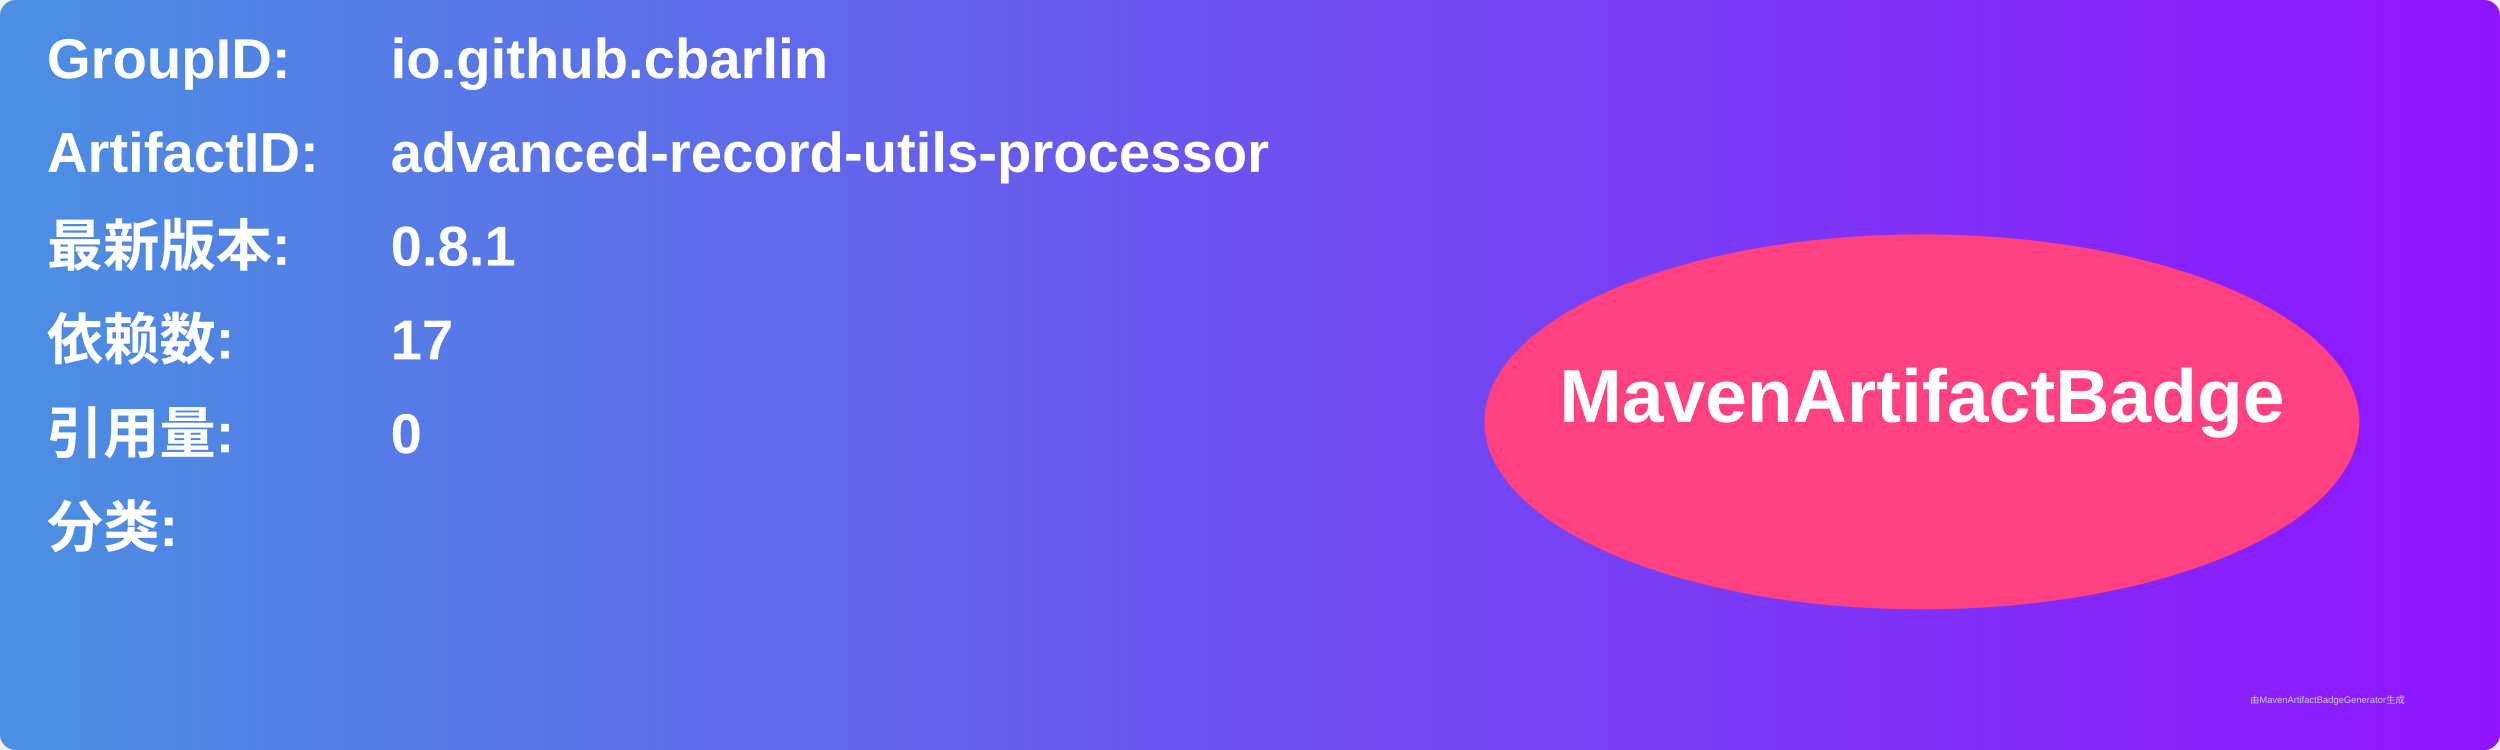
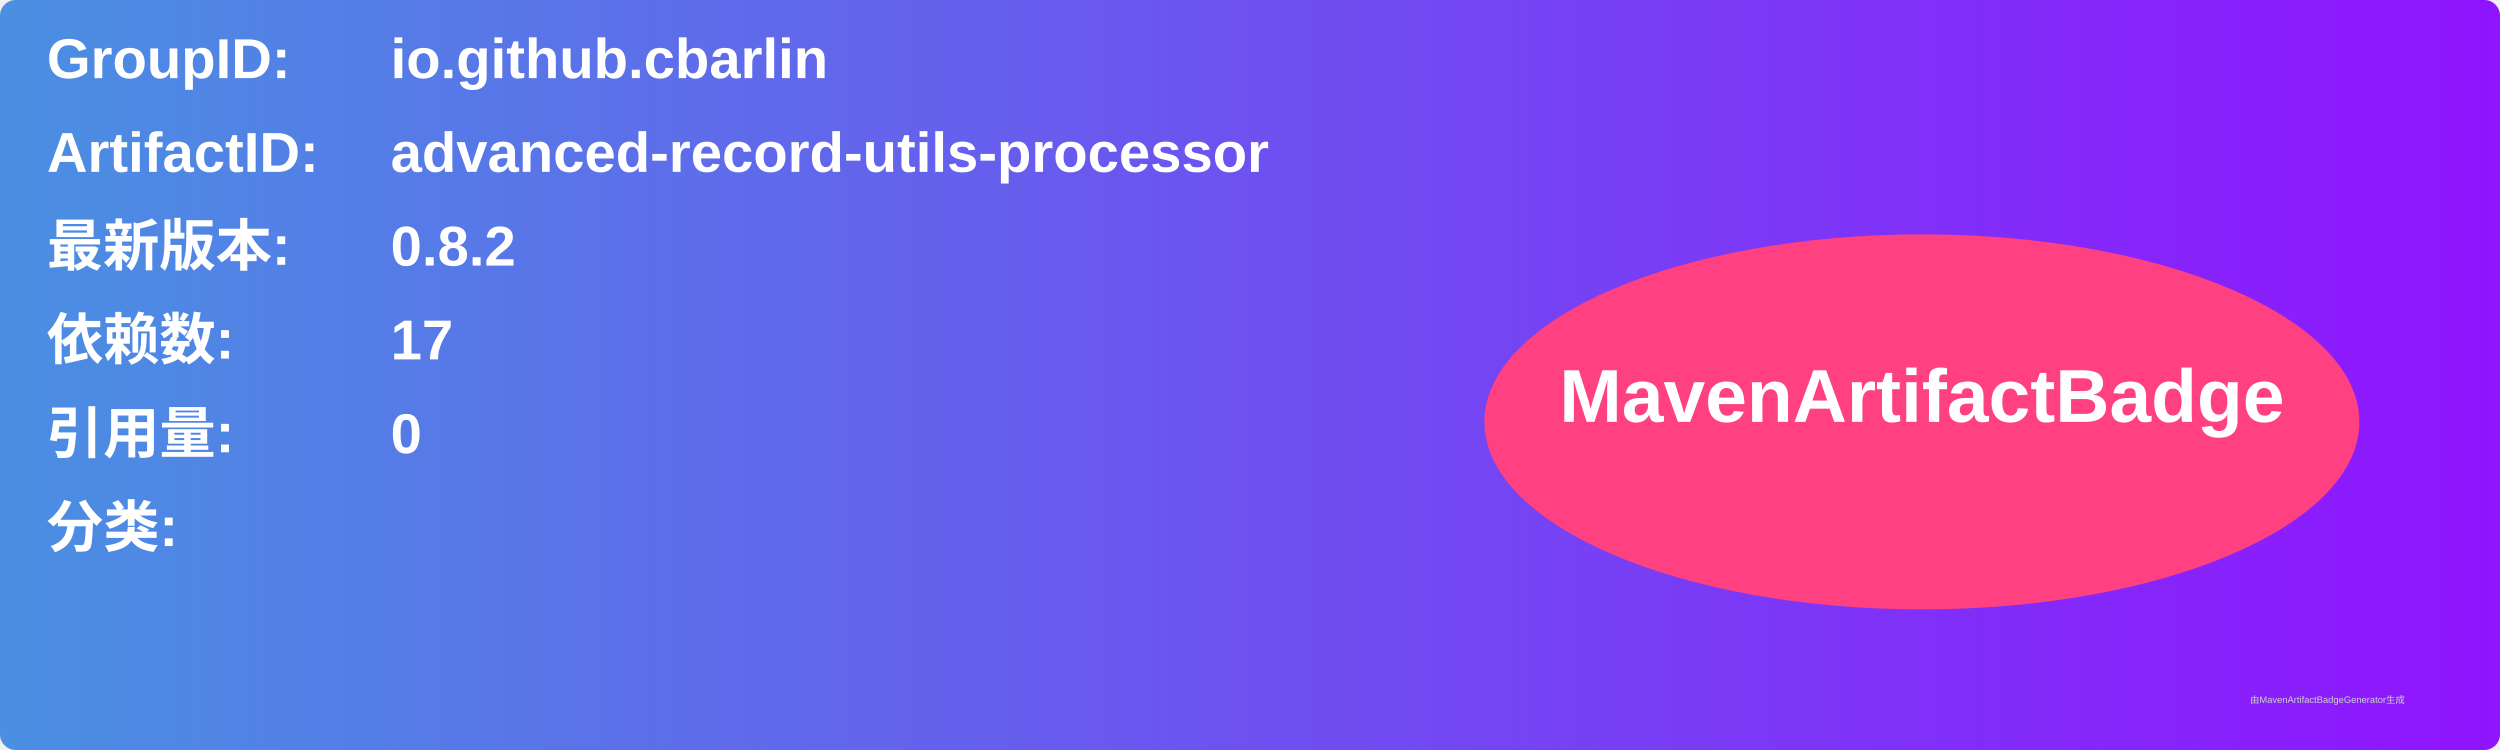
<svg xmlns="http://www.w3.org/2000/svg" width="800" height="240" viewBox="0 0 800 240">
  <linearGradient id="grad" x1="0%" y1="0%" x2="100%" y2="0%">
    <stop offset="0%" stop-color="#4a90e2" />
    <stop offset="100%" stop-color="#9013fe" />
  </linearGradient>
  <rect width="100%" height="100%" rx="5" ry="5" fill="url(#grad)" />
  <g transform="translate(15, 15)">
    <text x="0" y="10" font-family="Arial" font-size="18" fill="white" font-weight="bold" width="260">GroupID:</text>
    <text x="110" y="10" font-family="Arial" font-size="18" fill="white" font-weight="bold" width="460">io.github.cbarlin</text>
    <text x="0" y="40" font-family="Arial" font-size="18" fill="white" font-weight="bold" width="260">ArtifactID:</text>
    <text x="110" y="40" font-family="Arial" font-size="18" fill="white" font-weight="bold" width="460">advanced-record-utils-processor</text>
    <text x="0" y="70" font-family="Arial" font-size="18" fill="white" font-weight="bold">最新版本:</text>
    <text x="110" y="70" font-family="Arial" font-size="18" fill="white" font-weight="bold">
-       <tspan font-weight="bold">0.8.1</tspan>
+       <tspan font-weight="bold">0.8.2</tspan>
    </text>
    <text x="0" y="100" font-family="Arial" font-size="18" fill="white" font-weight="bold">依赖数: </text>
    <text x="110" y="100" font-family="Arial" font-size="18" fill="white">
      <tspan font-weight="bold">17</tspan>
    </text>
    <text x="0" y="130" font-family="Arial" font-size="18" fill="white" font-weight="bold">引用量: </text>
    <text x="110" y="130" font-family="Arial" font-size="18" fill="white">
      <tspan font-weight="bold">0</tspan>
    </text>
    <text x="0" y="160" font-family="Arial" font-size="18" fill="white" font-weight="bold">分类:</text>
    <text x="10" y="190" font-family="Arial" font-size="10" fill="white">
      <tspan font-weight="bold" />
    </text>
    <ellipse cx="600" cy="120" rx="140" ry="60" fill="#ff4081" />
    <text x="600" y="120" text-anchor="middle" font-family="Arial" font-size="24" fill="white" font-weight="bold">MavenArtifactBadge</text>
  </g>
  <text x="720" y="225" font-family="Arial" font-size="3" fill="#d0d0d0">由MavenArtifactBadgeGenerator生成</text>
</svg>
